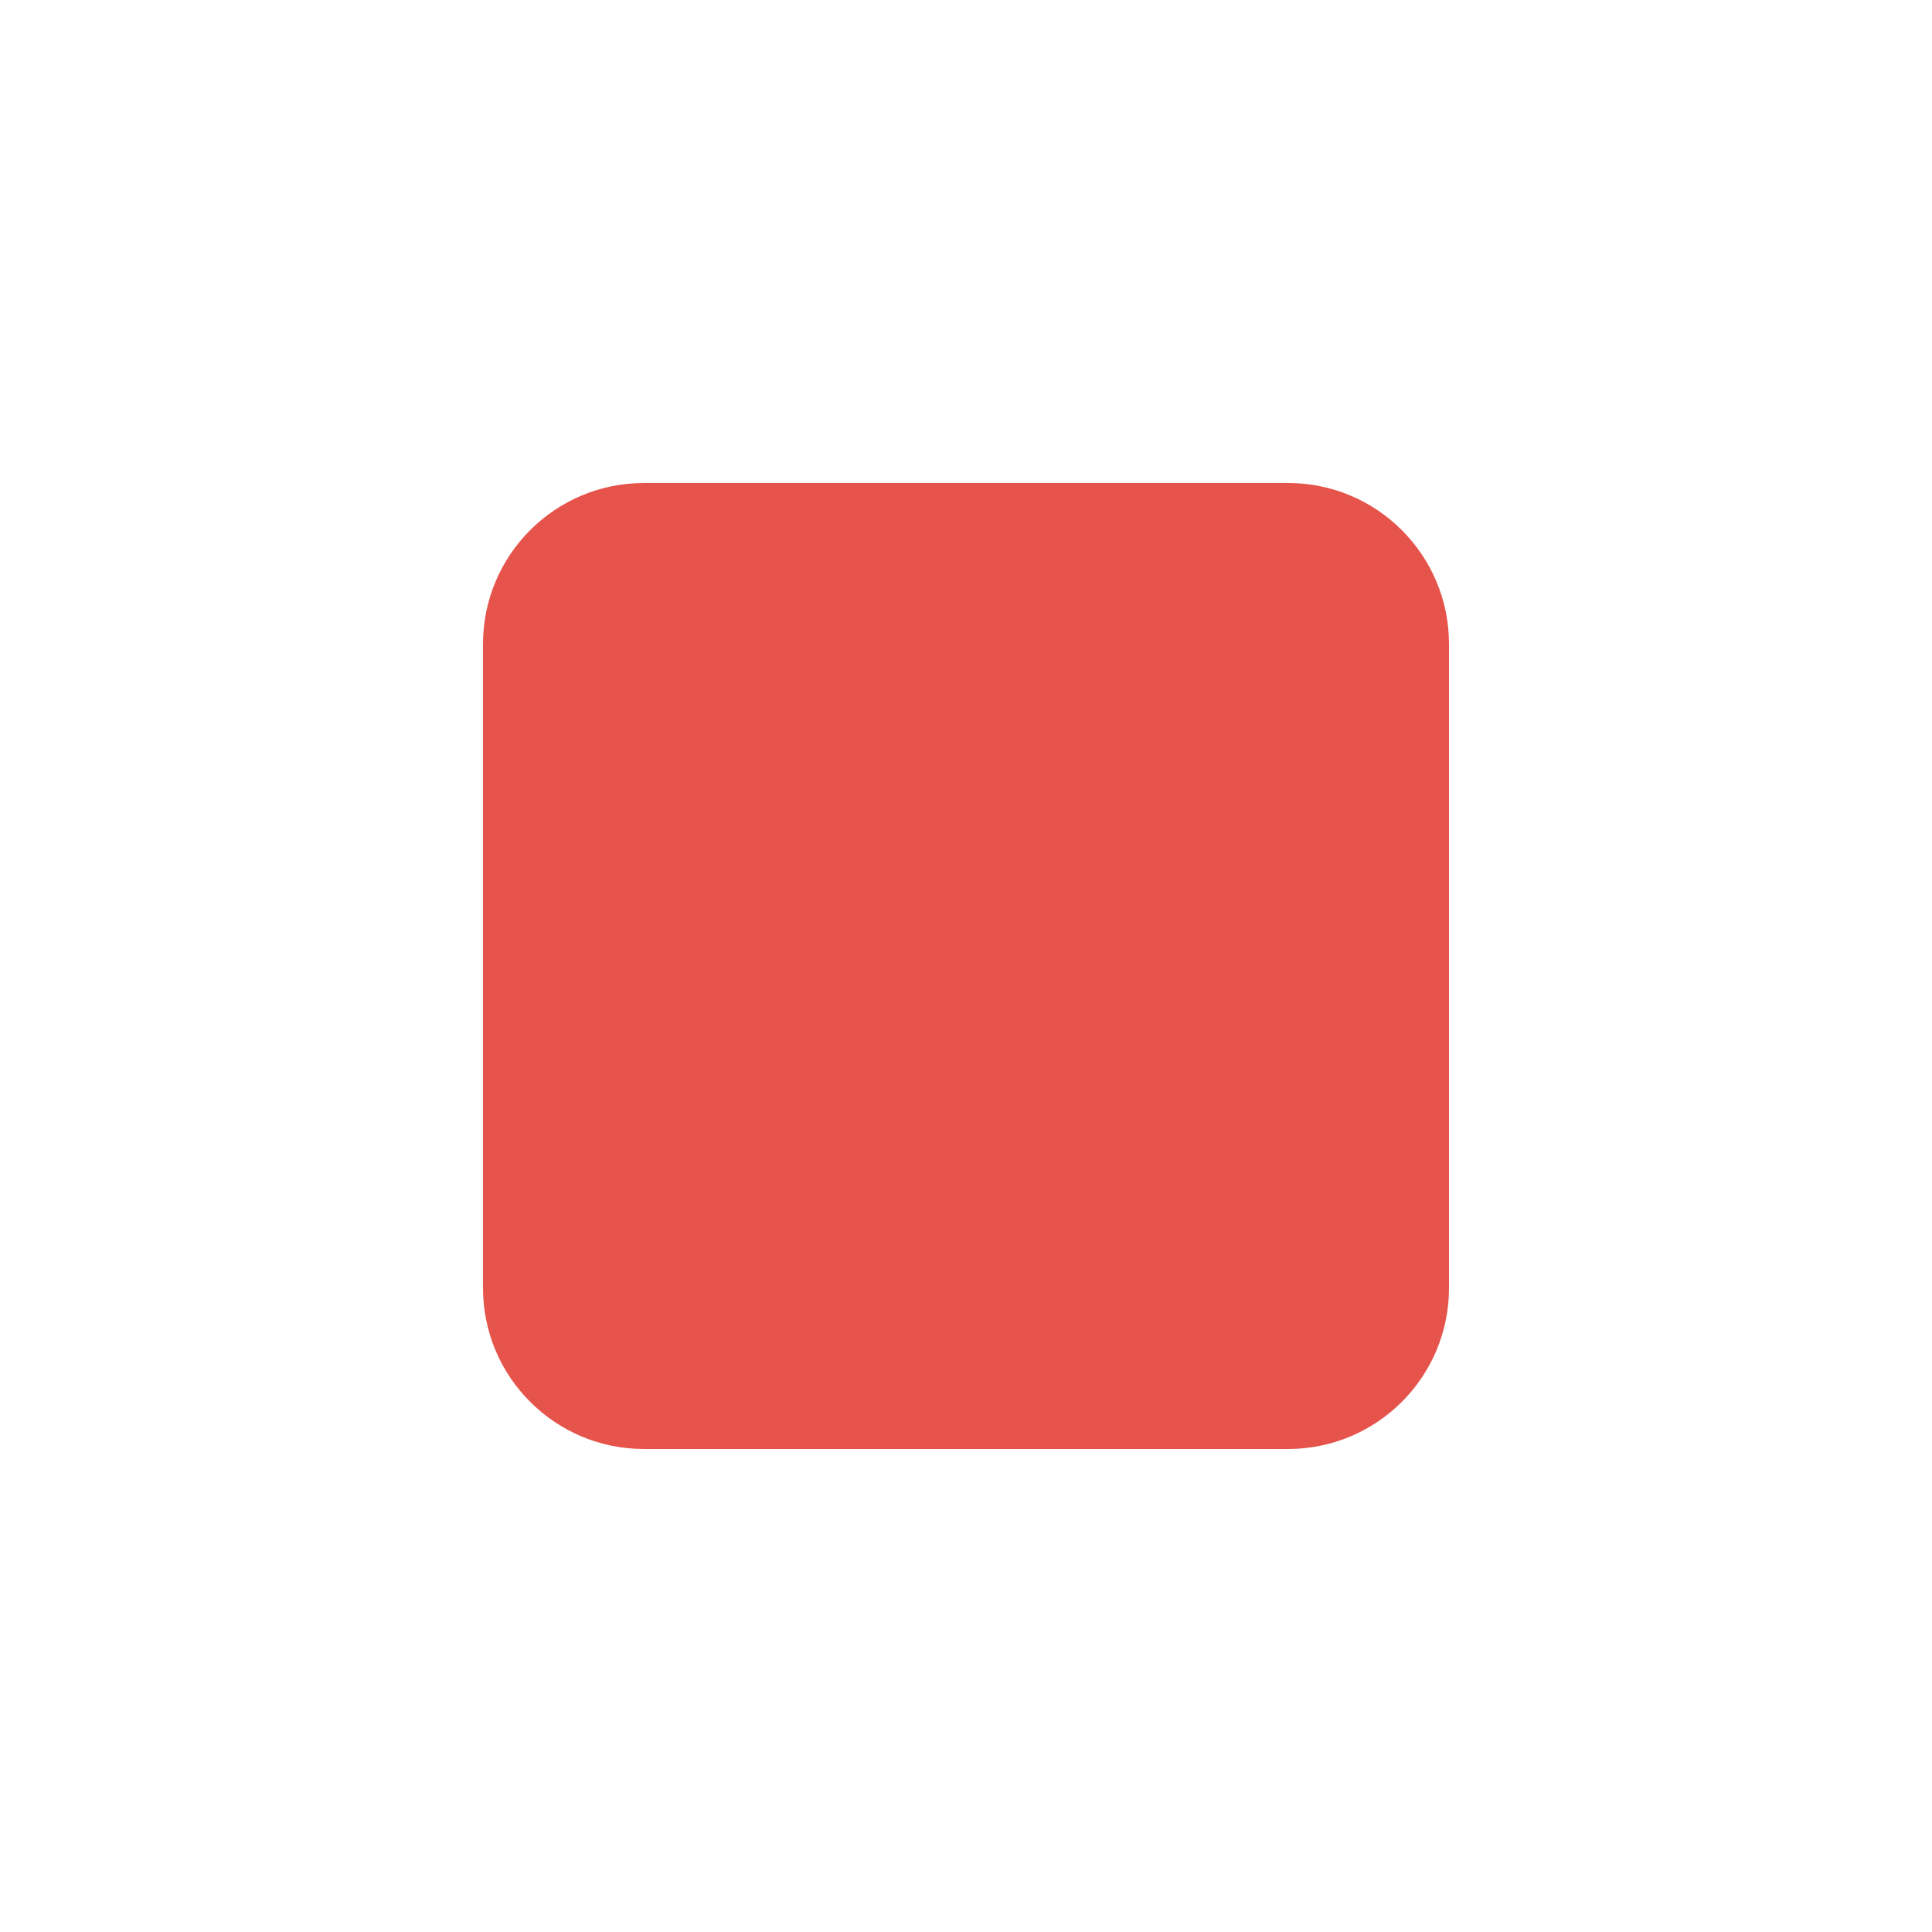
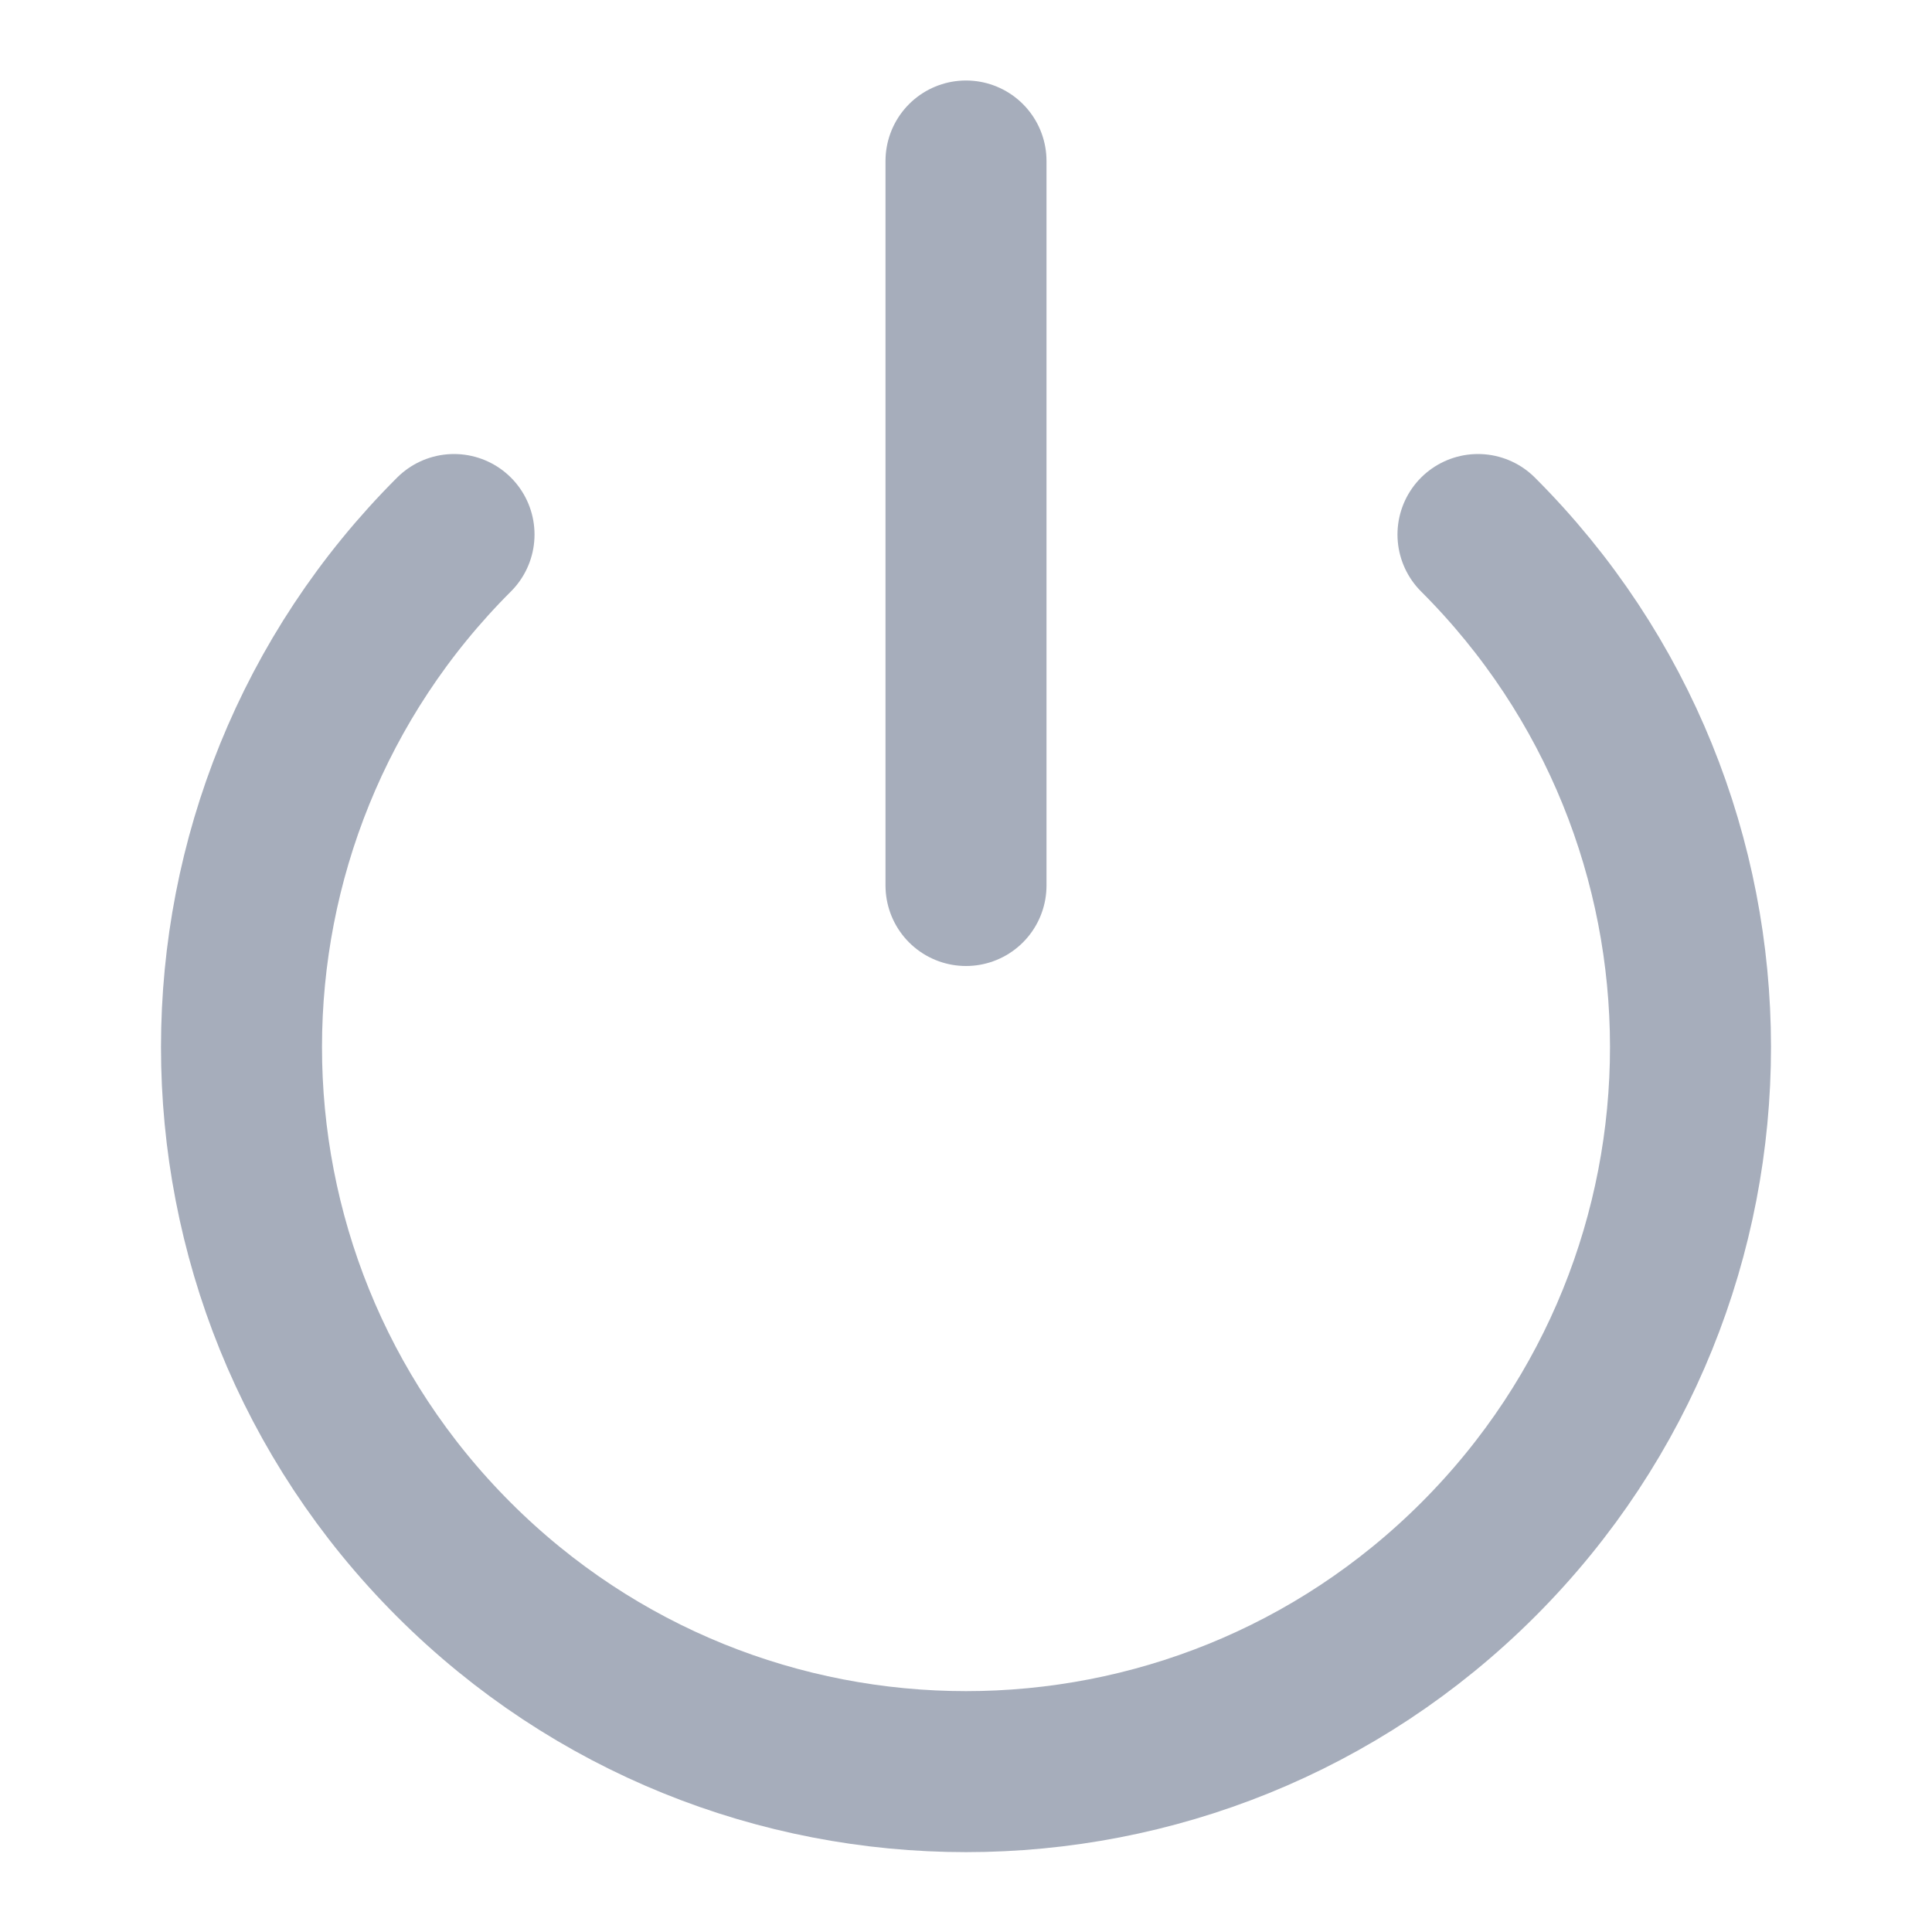
- <svg xmlns="http://www.w3.org/2000/svg" width="24" height="24" viewBox="0 0 24 24">
-   <rect x="6" y="6" width="12" height="12" rx="2" fill="#e5534b" />
+ <svg xmlns="http://www.w3.org/2000/svg" width="24" height="24" viewBox="0 0 24 24" fill="none" stroke="#a6adbb" stroke-width="2" stroke-linecap="round" stroke-linejoin="round">
+   <path d="M12 2v9" />
+   <path d="M18.36 6.64a9 9 0 1 1-12.72 0" />
</svg>
